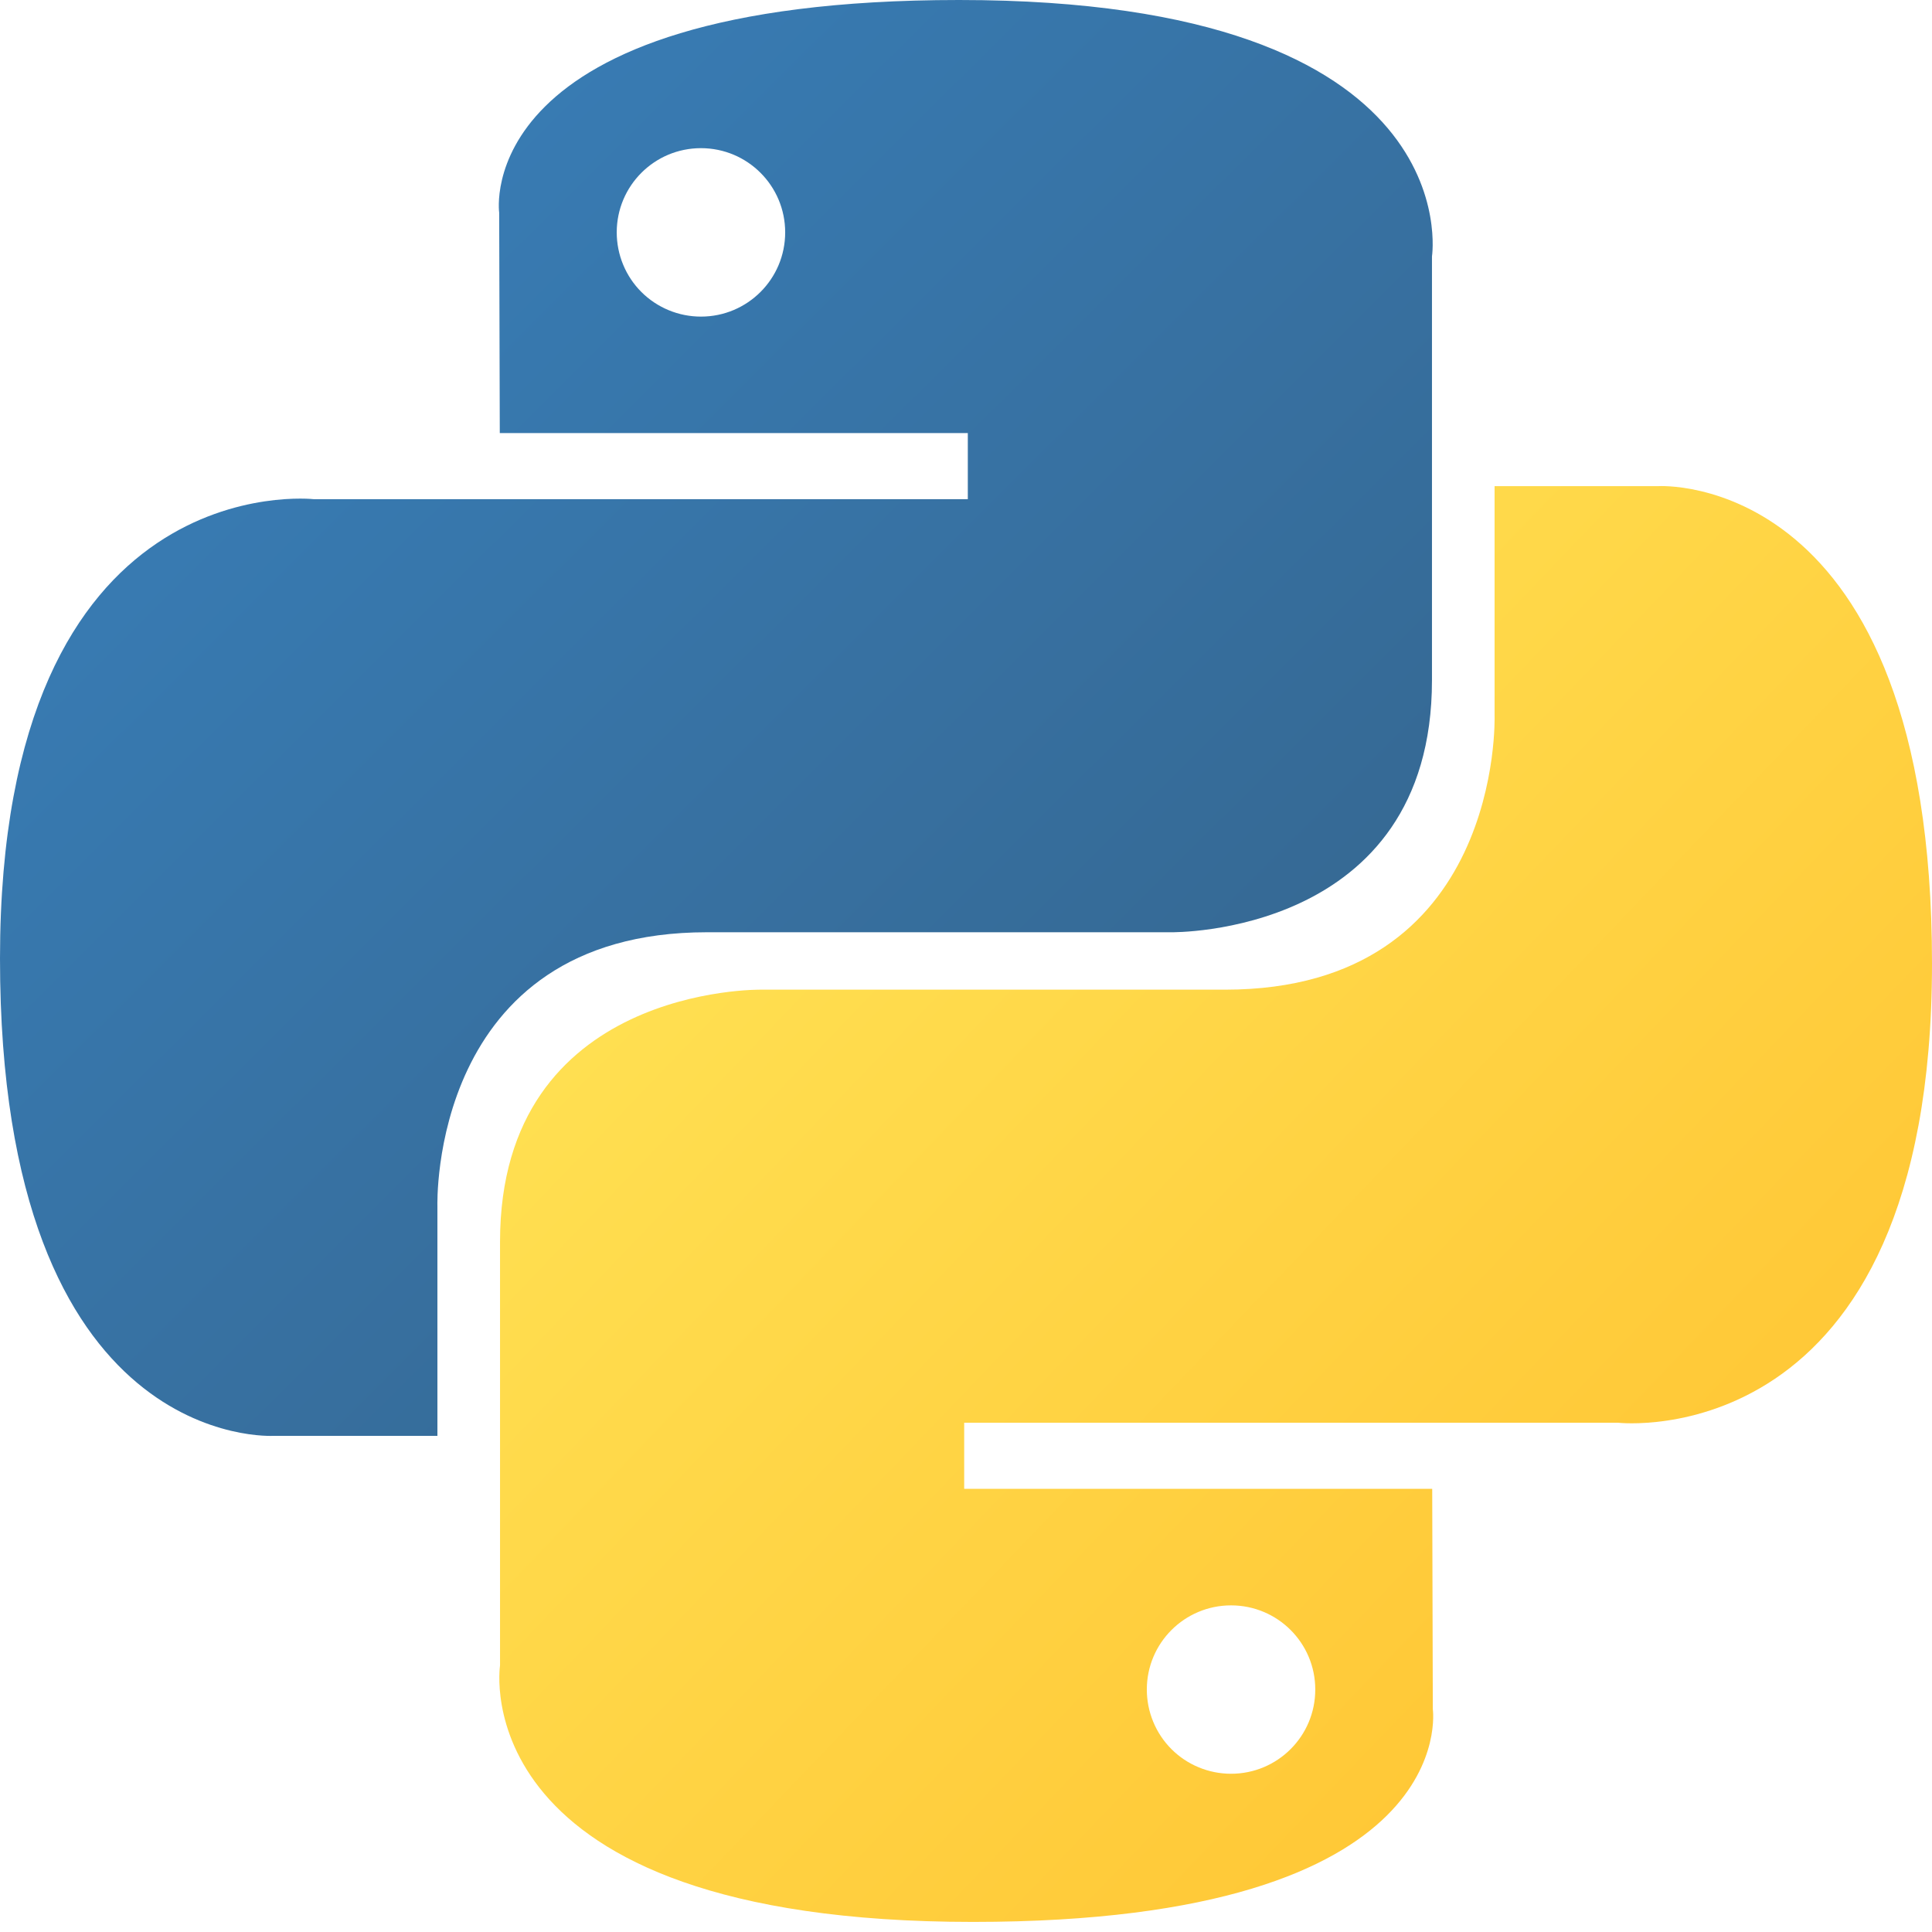
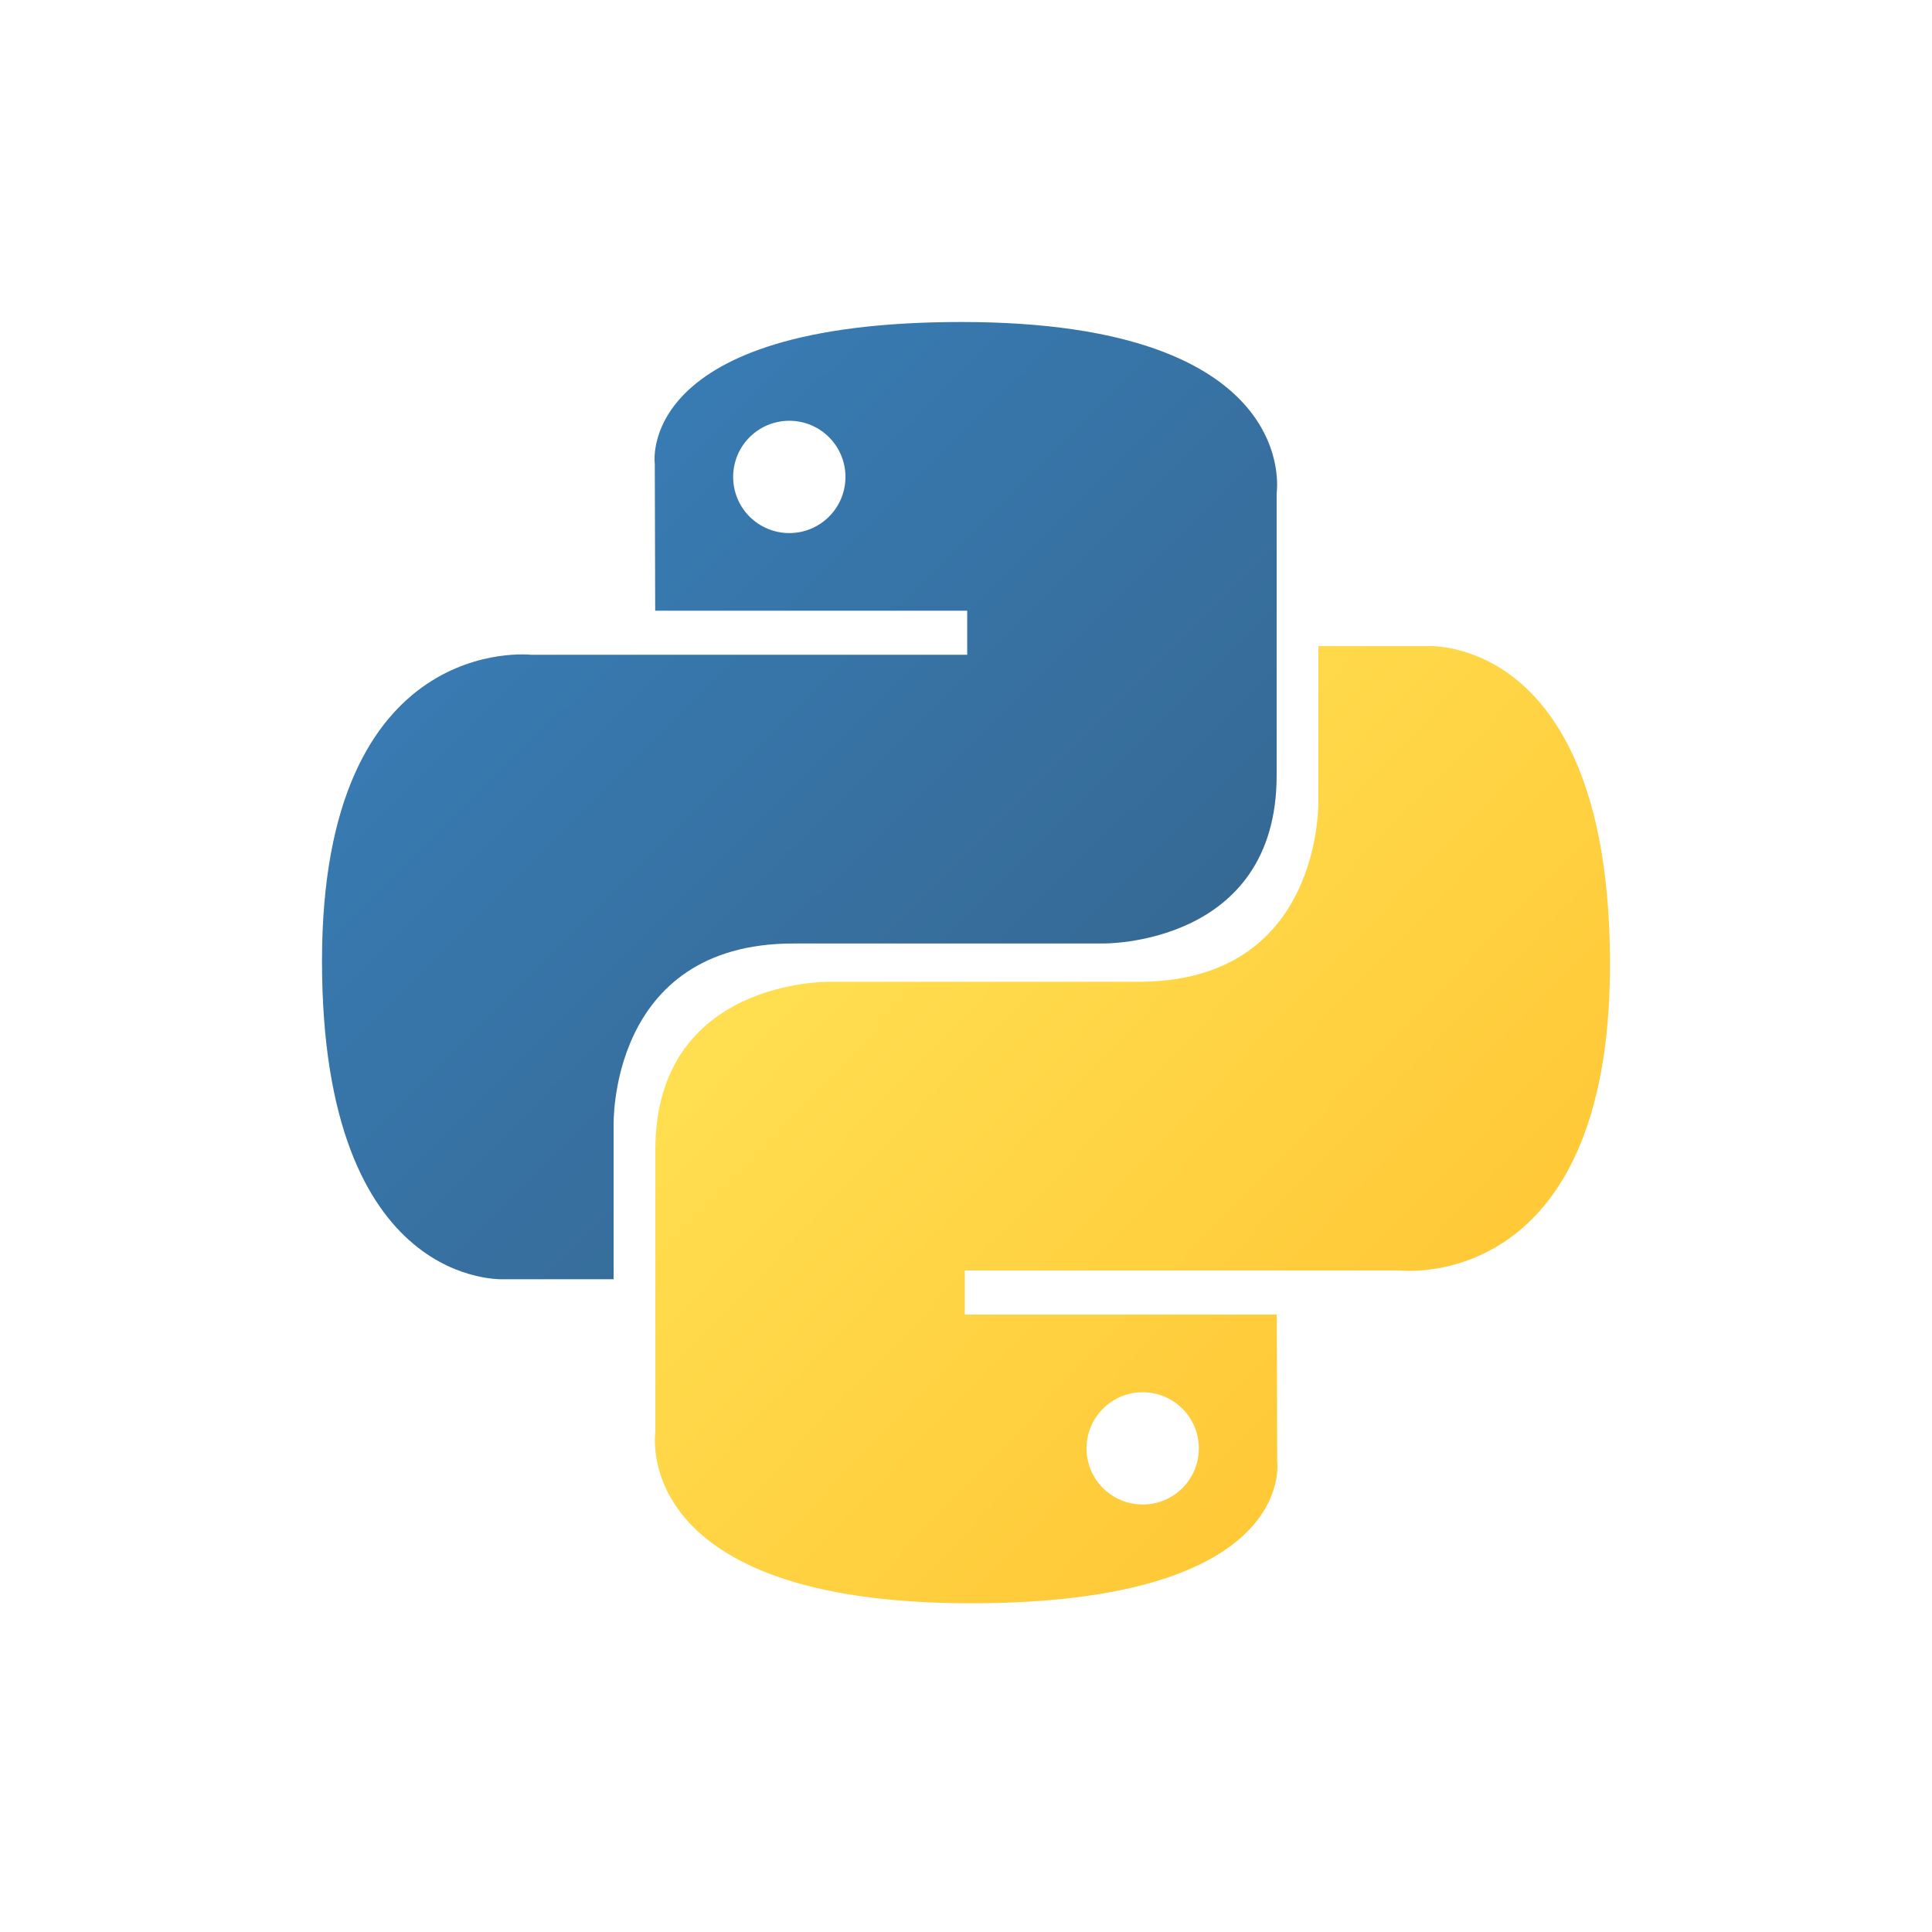
- <svg xmlns="http://www.w3.org/2000/svg" width="48" height="48" viewBox="8 8 32 32" fill="none">
-   <path d="M23.885 8C15.761 8 16.268 11.523 16.268 11.523L16.278 15.173H24.03V16.268H13.197C13.197 16.268 8 15.678 8 23.876C8 32.072 12.537 31.782 12.537 31.782H15.245V27.978C15.245 27.978 15.099 23.441 19.71 23.441H27.398C27.398 23.441 31.718 23.511 31.718 19.266V12.247C31.718 12.247 32.374 8 23.885 8ZM19.61 10.454C20.381 10.454 21.005 11.078 21.005 11.849C21.005 12.62 20.381 13.244 19.61 13.244C19.427 13.244 19.245 13.208 19.076 13.138C18.907 13.068 18.753 12.966 18.623 12.836C18.493 12.706 18.391 12.553 18.321 12.383C18.251 12.214 18.215 12.032 18.215 11.849C18.215 11.078 18.839 10.454 19.61 10.454Z" fill="url(#paint0_linear_129_42168)" />
-   <path d="M24.115 39.833C32.239 39.833 31.732 36.31 31.732 36.31L31.722 32.66H23.97V31.565H34.802C34.802 31.565 40 32.155 40 23.958C40 15.761 35.463 16.052 35.463 16.052H32.755V19.855C32.755 19.855 32.901 24.392 28.29 24.392H20.602C20.602 24.392 16.282 24.322 16.282 28.567V35.586C16.282 35.586 15.626 39.833 24.115 39.833ZM28.39 37.379C28.207 37.379 28.025 37.343 27.856 37.273C27.686 37.203 27.533 37.101 27.403 36.971C27.273 36.841 27.171 36.688 27.101 36.518C27.031 36.349 26.995 36.167 26.995 35.984C26.995 35.214 27.619 34.59 28.39 34.59C29.161 34.59 29.785 35.213 29.785 35.984C29.785 36.756 29.161 37.379 28.39 37.379Z" fill="url(#paint1_linear_129_42168)" />
+ <svg xmlns="http://www.w3.org/2000/svg" width="48" height="48" viewBox="0 0 48 48" fill="none">
+   <path d="M23.885 8C15.761 8 16.268 11.523 16.268 11.523L16.278 15.173H24.03V16.268H13.197C13.197 16.268 8 15.678 8 23.876C8 32.072 12.537 31.782 12.537 31.782H15.245V27.978C15.245 27.978 15.099 23.441 19.71 23.441H27.398C27.398 23.441 31.718 23.511 31.718 19.266V12.247C31.718 12.247 32.374 8 23.885 8ZM19.61 10.454C20.381 10.454 21.005 11.078 21.005 11.849C21.005 12.62 20.381 13.244 19.61 13.244C19.427 13.244 19.245 13.208 19.076 13.138C18.907 13.068 18.753 12.966 18.623 12.836C18.493 12.706 18.391 12.553 18.321 12.383C18.251 12.214 18.215 12.032 18.215 11.849C18.215 11.078 18.839 10.454 19.61 10.454Z" fill="url(#paint0_linear_99_1457)" />
+   <path d="M24.115 39.833C32.239 39.833 31.732 36.31 31.732 36.31L31.722 32.66H23.97V31.565H34.802C34.802 31.565 40 32.155 40 23.958C40 15.761 35.463 16.052 35.463 16.052H32.755V19.855C32.755 19.855 32.901 24.392 28.29 24.392H20.602C20.602 24.392 16.282 24.322 16.282 28.567V35.586C16.282 35.586 15.626 39.833 24.115 39.833ZM28.39 37.379C28.207 37.379 28.025 37.343 27.856 37.273C27.686 37.203 27.533 37.101 27.403 36.971C27.273 36.842 27.171 36.688 27.101 36.518C27.031 36.349 26.995 36.167 26.995 35.984C26.995 35.214 27.619 34.59 28.39 34.59C29.161 34.59 29.785 35.213 29.785 35.984C29.785 36.756 29.161 37.379 28.39 37.379Z" fill="url(#paint1_linear_99_1457)" />
  <defs>
-     <linearGradient id="paint0_linear_129_42168" x1="11.075" y1="10.782" x2="26.898" y2="26.658" gradientUnits="userSpaceOnUse">
+     <linearGradient id="paint0_linear_99_1457" x1="11.075" y1="10.782" x2="26.898" y2="26.658" gradientUnits="userSpaceOnUse">
      <stop stop-color="#387EB8" />
      <stop offset="1" stop-color="#366994" />
    </linearGradient>
-     <linearGradient id="paint1_linear_129_42168" x1="20.809" y1="20.882" x2="37.803" y2="37.163" gradientUnits="userSpaceOnUse">
+     <linearGradient id="paint1_linear_99_1457" x1="20.809" y1="20.882" x2="37.803" y2="37.163" gradientUnits="userSpaceOnUse">
      <stop stop-color="#FFE052" />
      <stop offset="1" stop-color="#FFC331" />
    </linearGradient>
  </defs>
</svg>
